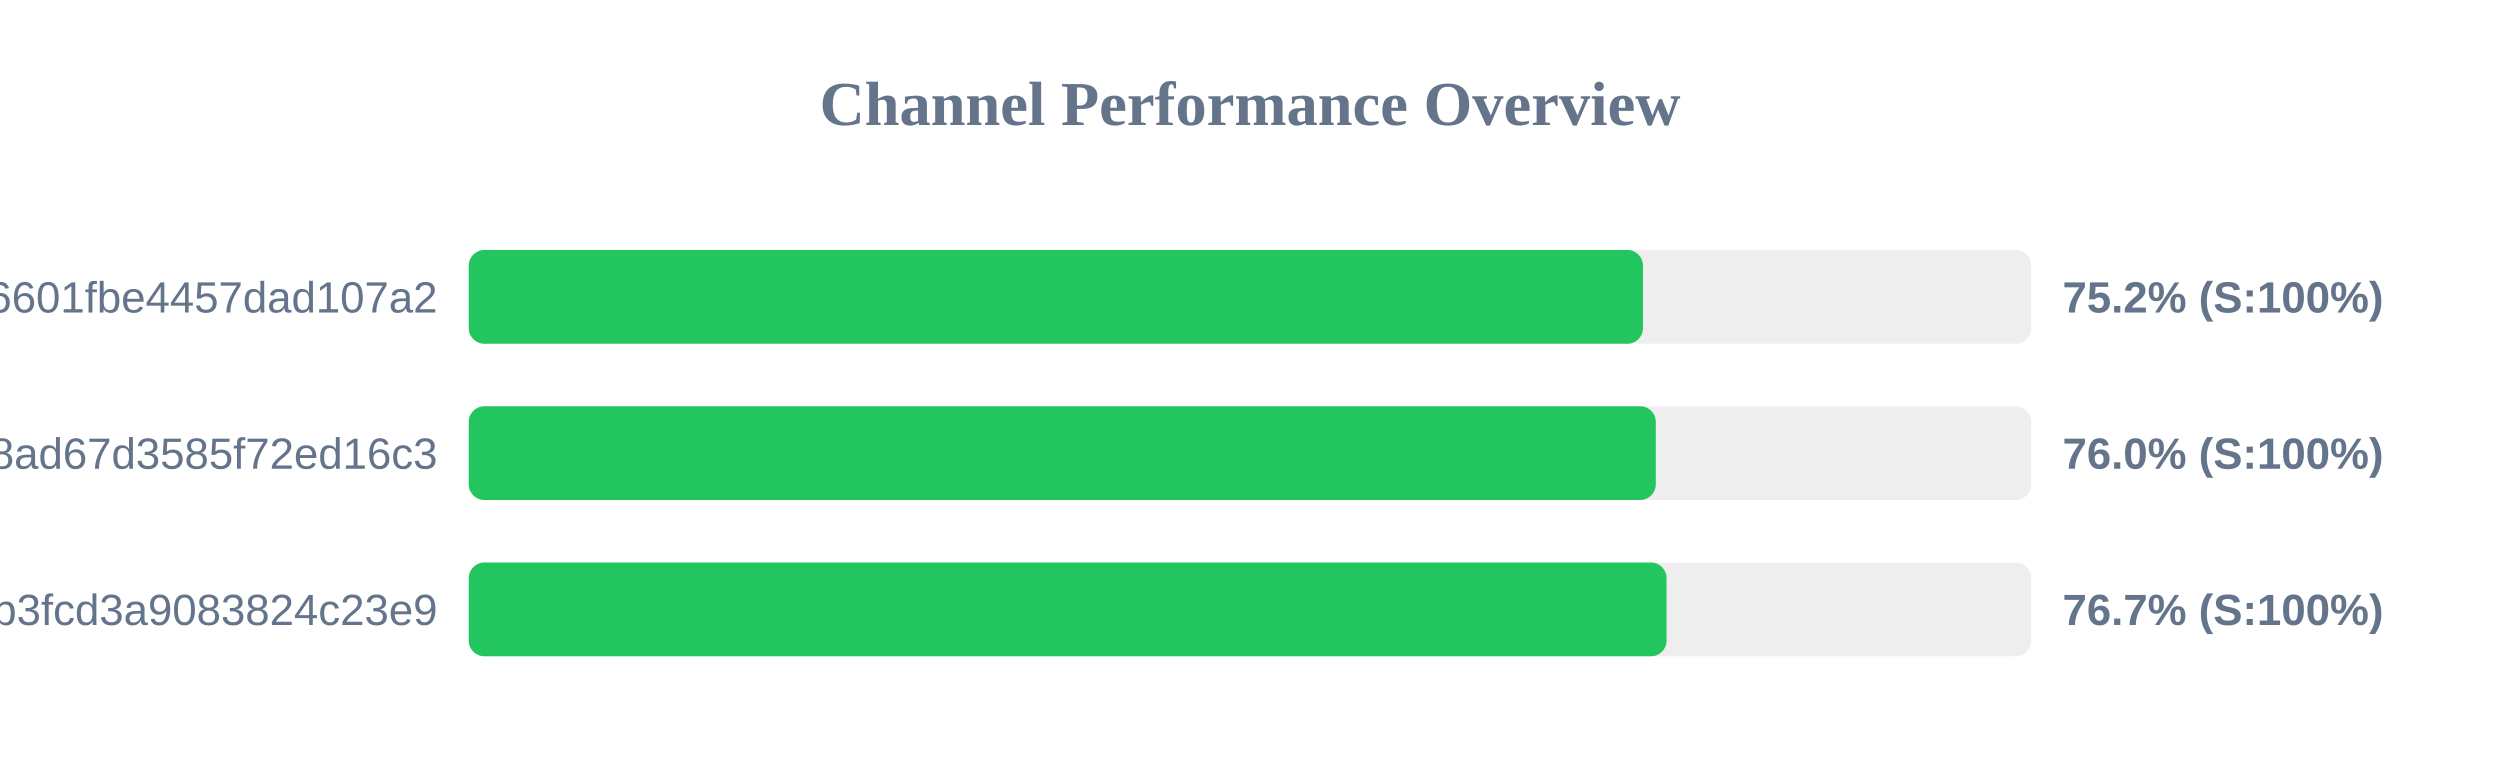
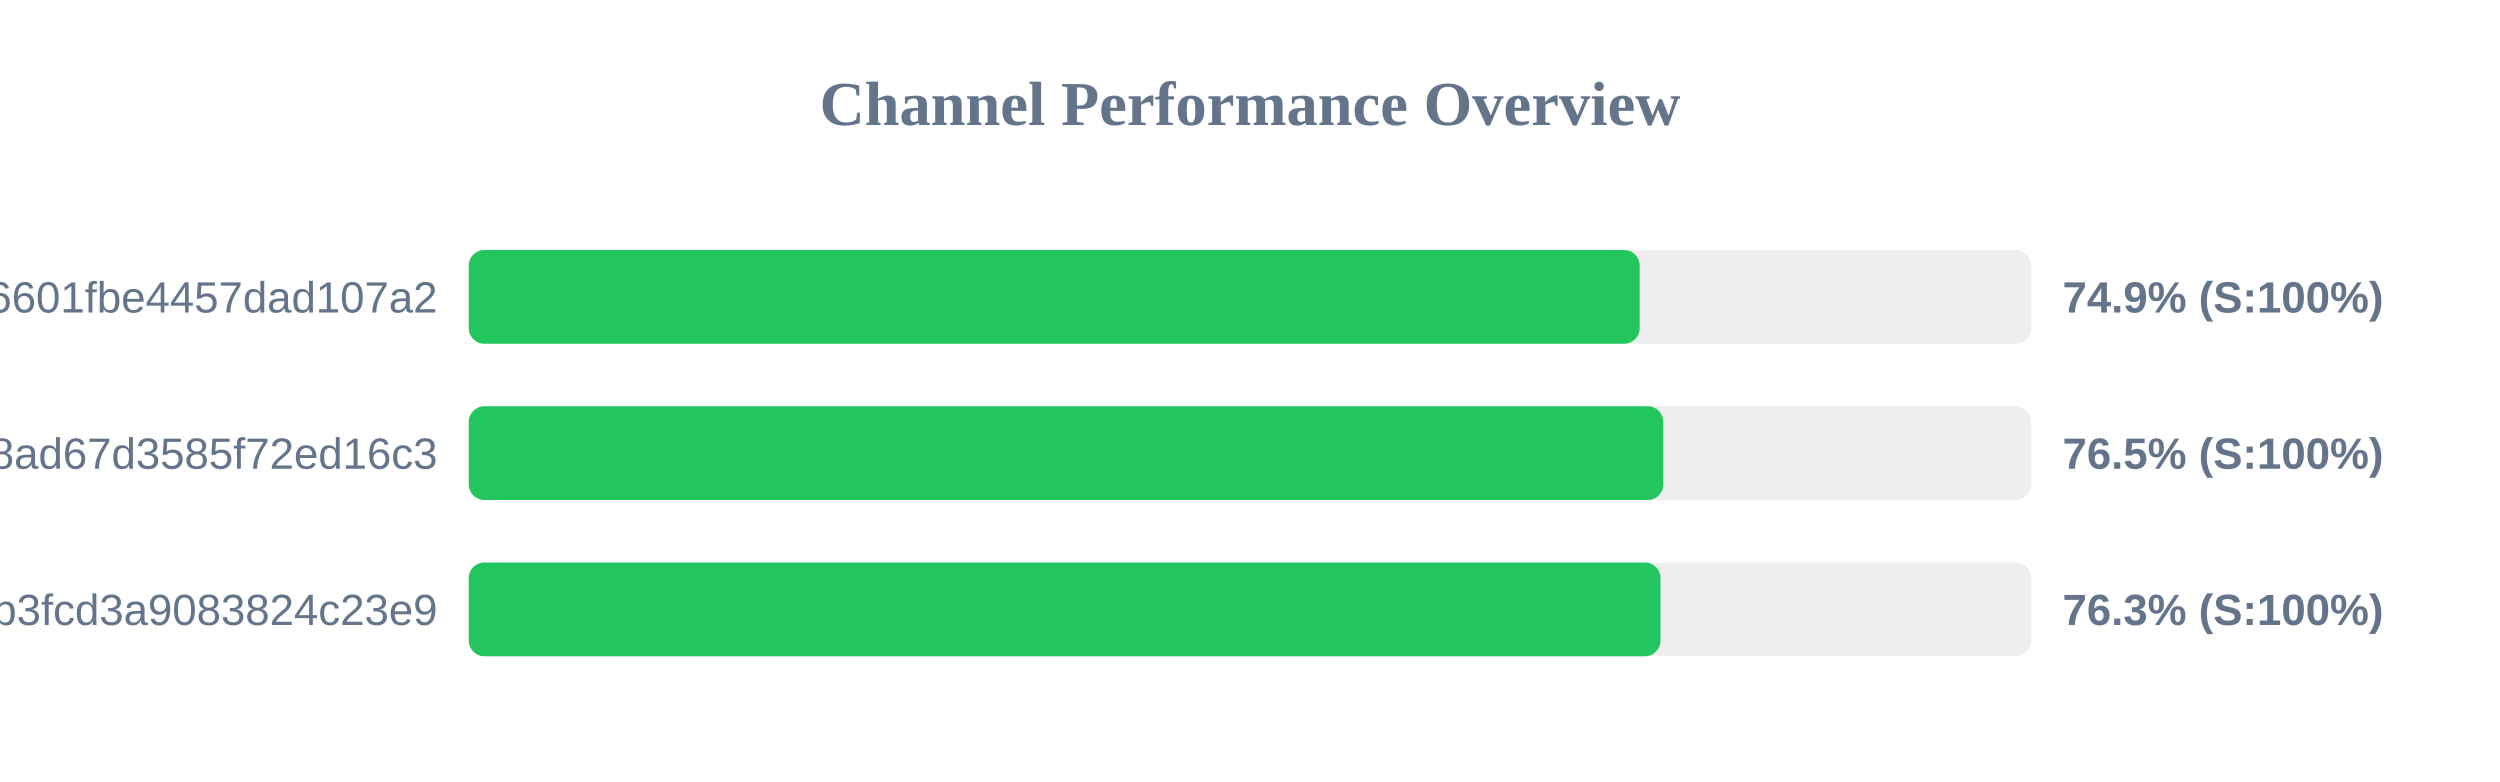
<svg xmlns="http://www.w3.org/2000/svg" width="800" height="250" version="1.1">
  <style>
        .row { font: 14px Arial; fill: #64748b; }
        .score { font: bold 14px Arial; fill: #64748b; }
    </style>
  <text x="400" y="40" text-anchor="middle" font-size="20px" font-weight="bold" fill="#64748b">Channel Performance Overview</text>
  <rect x="150" y="80" width="500" height="30" fill="#eee" rx="5" />
-   <rect x="150" y="80" width="375.75" height="30" fill="#22c55e" rx="5" />
+   <rect x="150" y="80" width="374.7" height="30" fill="#22c55e" rx="5" />
  <text x="140" y="100" text-anchor="end" class="row">6ca22ad3b96aa6601fbe4457dad107a2</text>
-   <text x="660" y="100" text-anchor="start" class="score">75.2% (S:100%)</text>
+   <text x="660" y="100" text-anchor="start" class="score">74.9% (S:100%)</text>
  <rect x="150" y="130" width="500" height="30" fill="#eee" rx="5" />
-   <rect x="150" y="130" width="379.85" height="30" fill="#22c55e" rx="5" />
+   <rect x="150" y="130" width="382.25" height="30" fill="#22c55e" rx="5" />
  <text x="140" y="150" text-anchor="end" class="row">d2ddf60933dd08ad67d3585f72ed16c3</text>
-   <text x="660" y="150" text-anchor="start" class="score">76.0% (S:100%)</text>
+   <text x="660" y="150" text-anchor="start" class="score">76.5% (S:100%)</text>
  <rect x="150" y="180" width="500" height="30" fill="#eee" rx="5" />
-   <rect x="150" y="180" width="383.3" height="30" fill="#22c55e" rx="5" />
+   <rect x="150" y="180" width="381.35" height="30" fill="#22c55e" rx="5" />
  <text x="140" y="200" text-anchor="end" class="row">subscribe?token=8bc38a0c131e9b3fcd3a9083824c23e9</text>
-   <text x="660" y="200" text-anchor="start" class="score">76.7% (S:100%)</text>
+   <text x="660" y="200" text-anchor="start" class="score">76.3% (S:100%)</text>
</svg>
